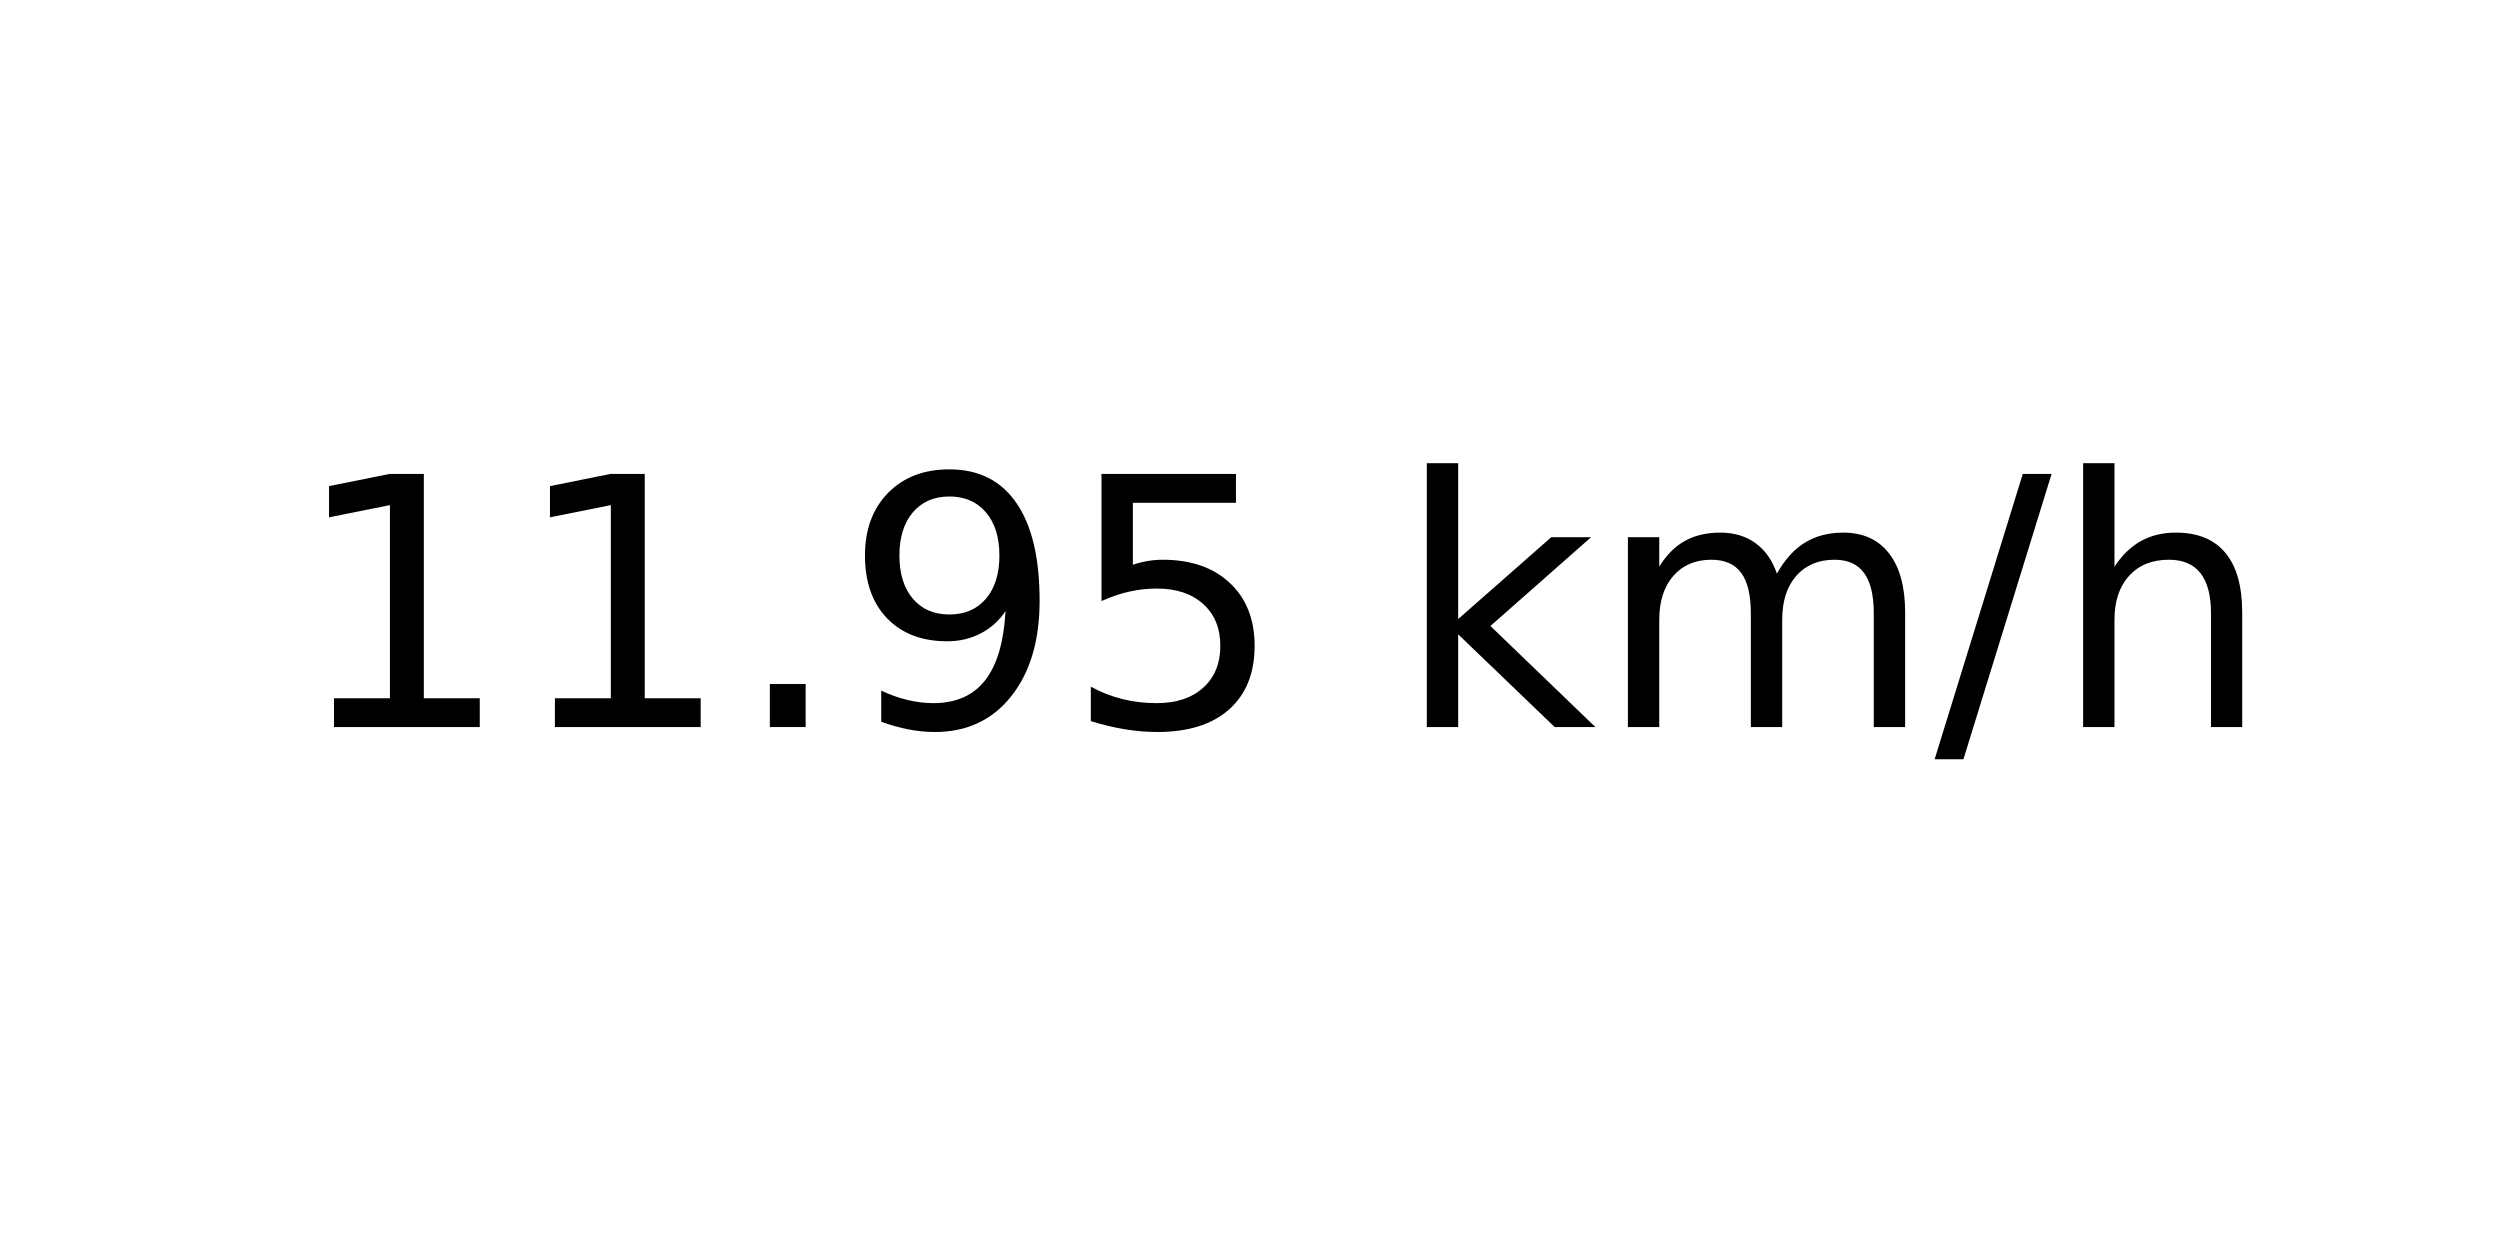
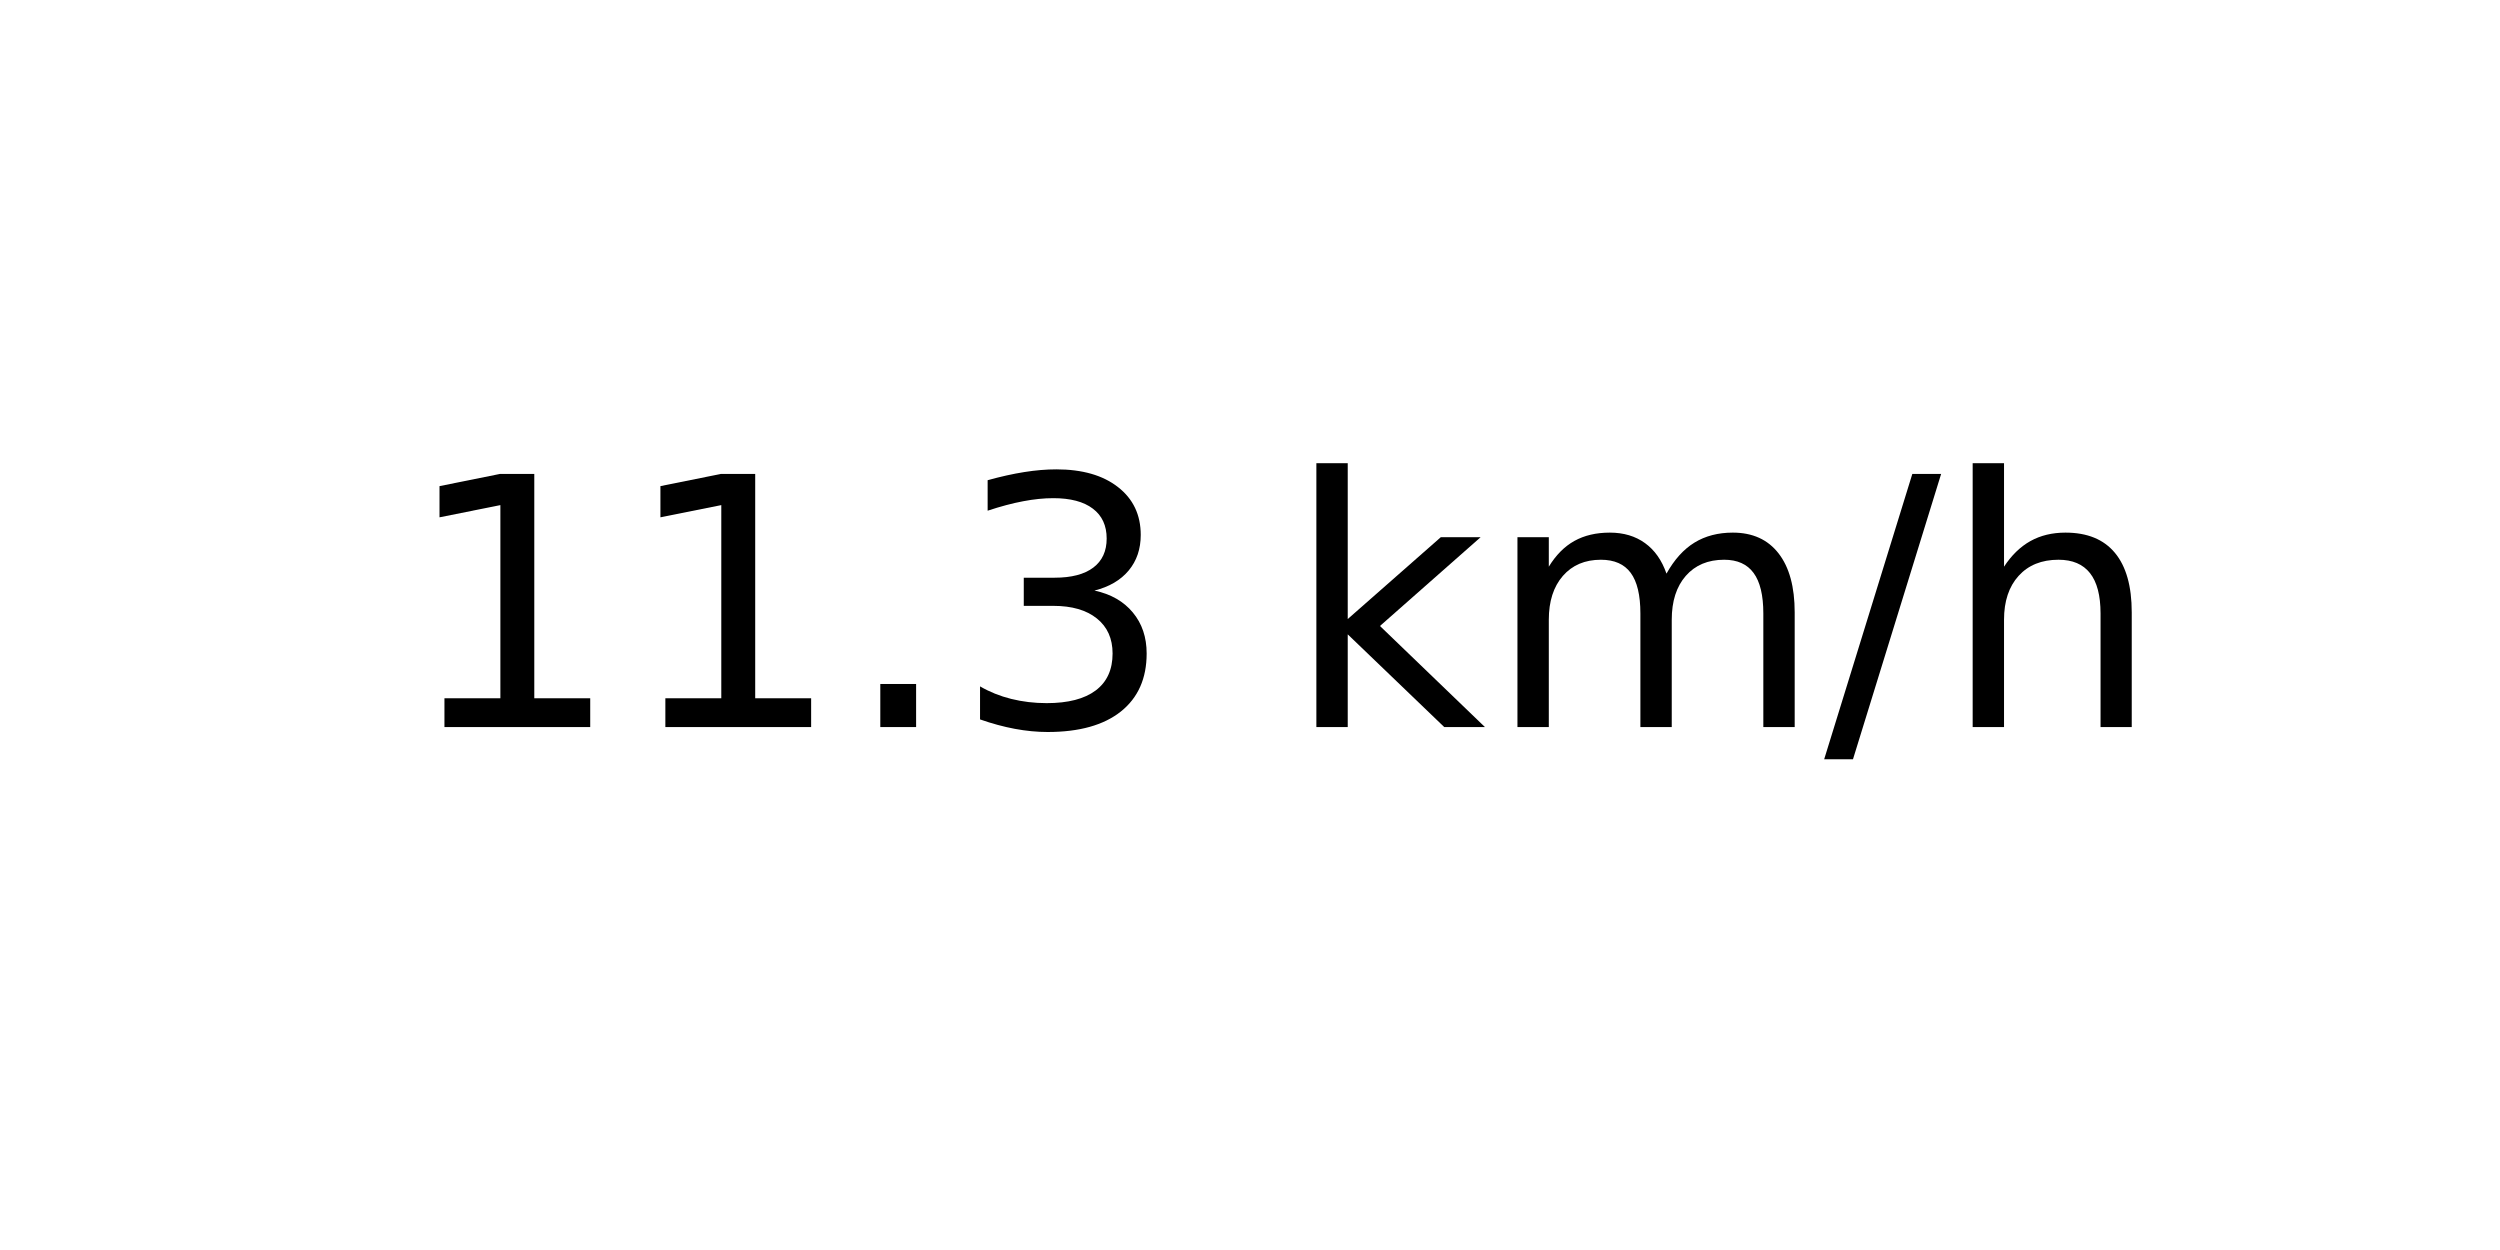
<svg xmlns="http://www.w3.org/2000/svg" xmlns:xlink="http://www.w3.org/1999/xlink" width="72pt" height="36pt" viewBox="0 0 72 36" version="1.1">
  <defs>
    <style type="text/css">*{stroke-linejoin: round; stroke-linecap: butt}</style>
  </defs>
  <g id="figure_1">
    <g id="axes_1">
      <g id="text_1">
-         <g transform="translate(8.378125 20.93937) scale(0.1 -0.1)">
+         <g transform="translate(11.55937 20.93937) scale(0.1 -0.1)">
          <defs>
            <path id="DejaVuSans-31" d="M 794 531  L 1825 531  L 1825 4091  L 703 3866  L 703 4441  L 1819 4666  L 2450 4666  L 2450 531  L 3481 531  L 3481 0  L 794 0  L 794 531  z " transform="scale(0.015625)" />
            <path id="DejaVuSans-2e" d="M 684 794  L 1344 794  L 1344 0  L 684 0  L 684 794  z " transform="scale(0.015625)" />
-             <path id="DejaVuSans-39" d="M 703 97  L 703 672  Q 941 559 1184 500  Q 1428 441 1663 441  Q 2288 441 2617 861  Q 2947 1281 2994 2138  Q 2813 1869 2534 1725  Q 2256 1581 1919 1581  Q 1219 1581 811 2004  Q 403 2428 403 3163  Q 403 3881 828 4315  Q 1253 4750 1959 4750  Q 2769 4750 3195 4129  Q 3622 3509 3622 2328  Q 3622 1225 3098 567  Q 2575 -91 1691 -91  Q 1453 -91 1209 -44  Q 966 3 703 97  z M 1959 2075  Q 2384 2075 2632 2365  Q 2881 2656 2881 3163  Q 2881 3666 2632 3958  Q 2384 4250 1959 4250  Q 1534 4250 1286 3958  Q 1038 3666 1038 3163  Q 1038 2656 1286 2365  Q 1534 2075 1959 2075  z " transform="scale(0.015625)" />
-             <path id="DejaVuSans-35" d="M 691 4666  L 3169 4666  L 3169 4134  L 1269 4134  L 1269 2991  Q 1406 3038 1543 3061  Q 1681 3084 1819 3084  Q 2600 3084 3056 2656  Q 3513 2228 3513 1497  Q 3513 744 3044 326  Q 2575 -91 1722 -91  Q 1428 -91 1123 -41  Q 819 9 494 109  L 494 744  Q 775 591 1075 516  Q 1375 441 1709 441  Q 2250 441 2565 725  Q 2881 1009 2881 1497  Q 2881 1984 2565 2268  Q 2250 2553 1709 2553  Q 1456 2553 1204 2497  Q 953 2441 691 2322  L 691 4666  z " transform="scale(0.015625)" />
+             <path id="DejaVuSans-33" d="M 2597 2516  Q 3050 2419 3304 2112  Q 3559 1806 3559 1356  Q 3559 666 3084 287  Q 2609 -91 1734 -91  Q 1441 -91 1130 -33  Q 819 25 488 141  L 488 750  Q 750 597 1062 519  Q 1375 441 1716 441  Q 2309 441 2620 675  Q 2931 909 2931 1356  Q 2931 1769 2642 2001  Q 2353 2234 1838 2234  L 1294 2234  L 1294 2753  L 1863 2753  Q 2328 2753 2575 2939  Q 2822 3125 2822 3475  Q 2822 3834 2567 4026  Q 2313 4219 1838 4219  Q 1578 4219 1281 4162  Q 984 4106 628 3988  L 628 4550  Q 988 4650 1302 4700  Q 1616 4750 1894 4750  Q 2613 4750 3031 4423  Q 3450 4097 3450 3541  Q 3450 3153 3228 2886  Q 3006 2619 2597 2516  z " transform="scale(0.015625)" />
            <path id="DejaVuSans-20" transform="scale(0.015625)" />
            <path id="DejaVuSans-6b" d="M 581 4863  L 1159 4863  L 1159 1991  L 2875 3500  L 3609 3500  L 1753 1863  L 3688 0  L 2938 0  L 1159 1709  L 1159 0  L 581 0  L 581 4863  z " transform="scale(0.015625)" />
            <path id="DejaVuSans-6d" d="M 3328 2828  Q 3544 3216 3844 3400  Q 4144 3584 4550 3584  Q 5097 3584 5394 3201  Q 5691 2819 5691 2113  L 5691 0  L 5113 0  L 5113 2094  Q 5113 2597 4934 2840  Q 4756 3084 4391 3084  Q 3944 3084 3684 2787  Q 3425 2491 3425 1978  L 3425 0  L 2847 0  L 2847 2094  Q 2847 2600 2669 2842  Q 2491 3084 2119 3084  Q 1678 3084 1418 2786  Q 1159 2488 1159 1978  L 1159 0  L 581 0  L 581 3500  L 1159 3500  L 1159 2956  Q 1356 3278 1631 3431  Q 1906 3584 2284 3584  Q 2666 3584 2933 3390  Q 3200 3197 3328 2828  z " transform="scale(0.015625)" />
            <path id="DejaVuSans-2f" d="M 1625 4666  L 2156 4666  L 531 -594  L 0 -594  L 1625 4666  z " transform="scale(0.015625)" />
            <path id="DejaVuSans-68" d="M 3513 2113  L 3513 0  L 2938 0  L 2938 2094  Q 2938 2591 2744 2837  Q 2550 3084 2163 3084  Q 1697 3084 1428 2787  Q 1159 2491 1159 1978  L 1159 0  L 581 0  L 581 4863  L 1159 4863  L 1159 2956  Q 1366 3272 1645 3428  Q 1925 3584 2291 3584  Q 2894 3584 3203 3211  Q 3513 2838 3513 2113  z " transform="scale(0.015625)" />
          </defs>
          <use xlink:href="#DejaVuSans-31" />
          <use xlink:href="#DejaVuSans-31" x="63.623" />
          <use xlink:href="#DejaVuSans-2e" x="127.246" />
-           <use xlink:href="#DejaVuSans-39" x="159.033" />
-           <use xlink:href="#DejaVuSans-35" x="222.656" />
-           <use xlink:href="#DejaVuSans-20" x="286.279" />
-           <use xlink:href="#DejaVuSans-6b" x="318.066" />
-           <use xlink:href="#DejaVuSans-6d" x="375.977" />
-           <use xlink:href="#DejaVuSans-2f" x="473.389" />
-           <use xlink:href="#DejaVuSans-68" x="507.08" />
+           <use xlink:href="#DejaVuSans-33" x="159.033" />
+           <use xlink:href="#DejaVuSans-20" x="222.656" />
+           <use xlink:href="#DejaVuSans-6b" x="254.443" />
+           <use xlink:href="#DejaVuSans-6d" x="312.354" />
+           <use xlink:href="#DejaVuSans-2f" x="409.766" />
+           <use xlink:href="#DejaVuSans-68" x="443.457" />
        </g>
      </g>
    </g>
  </g>
</svg>
